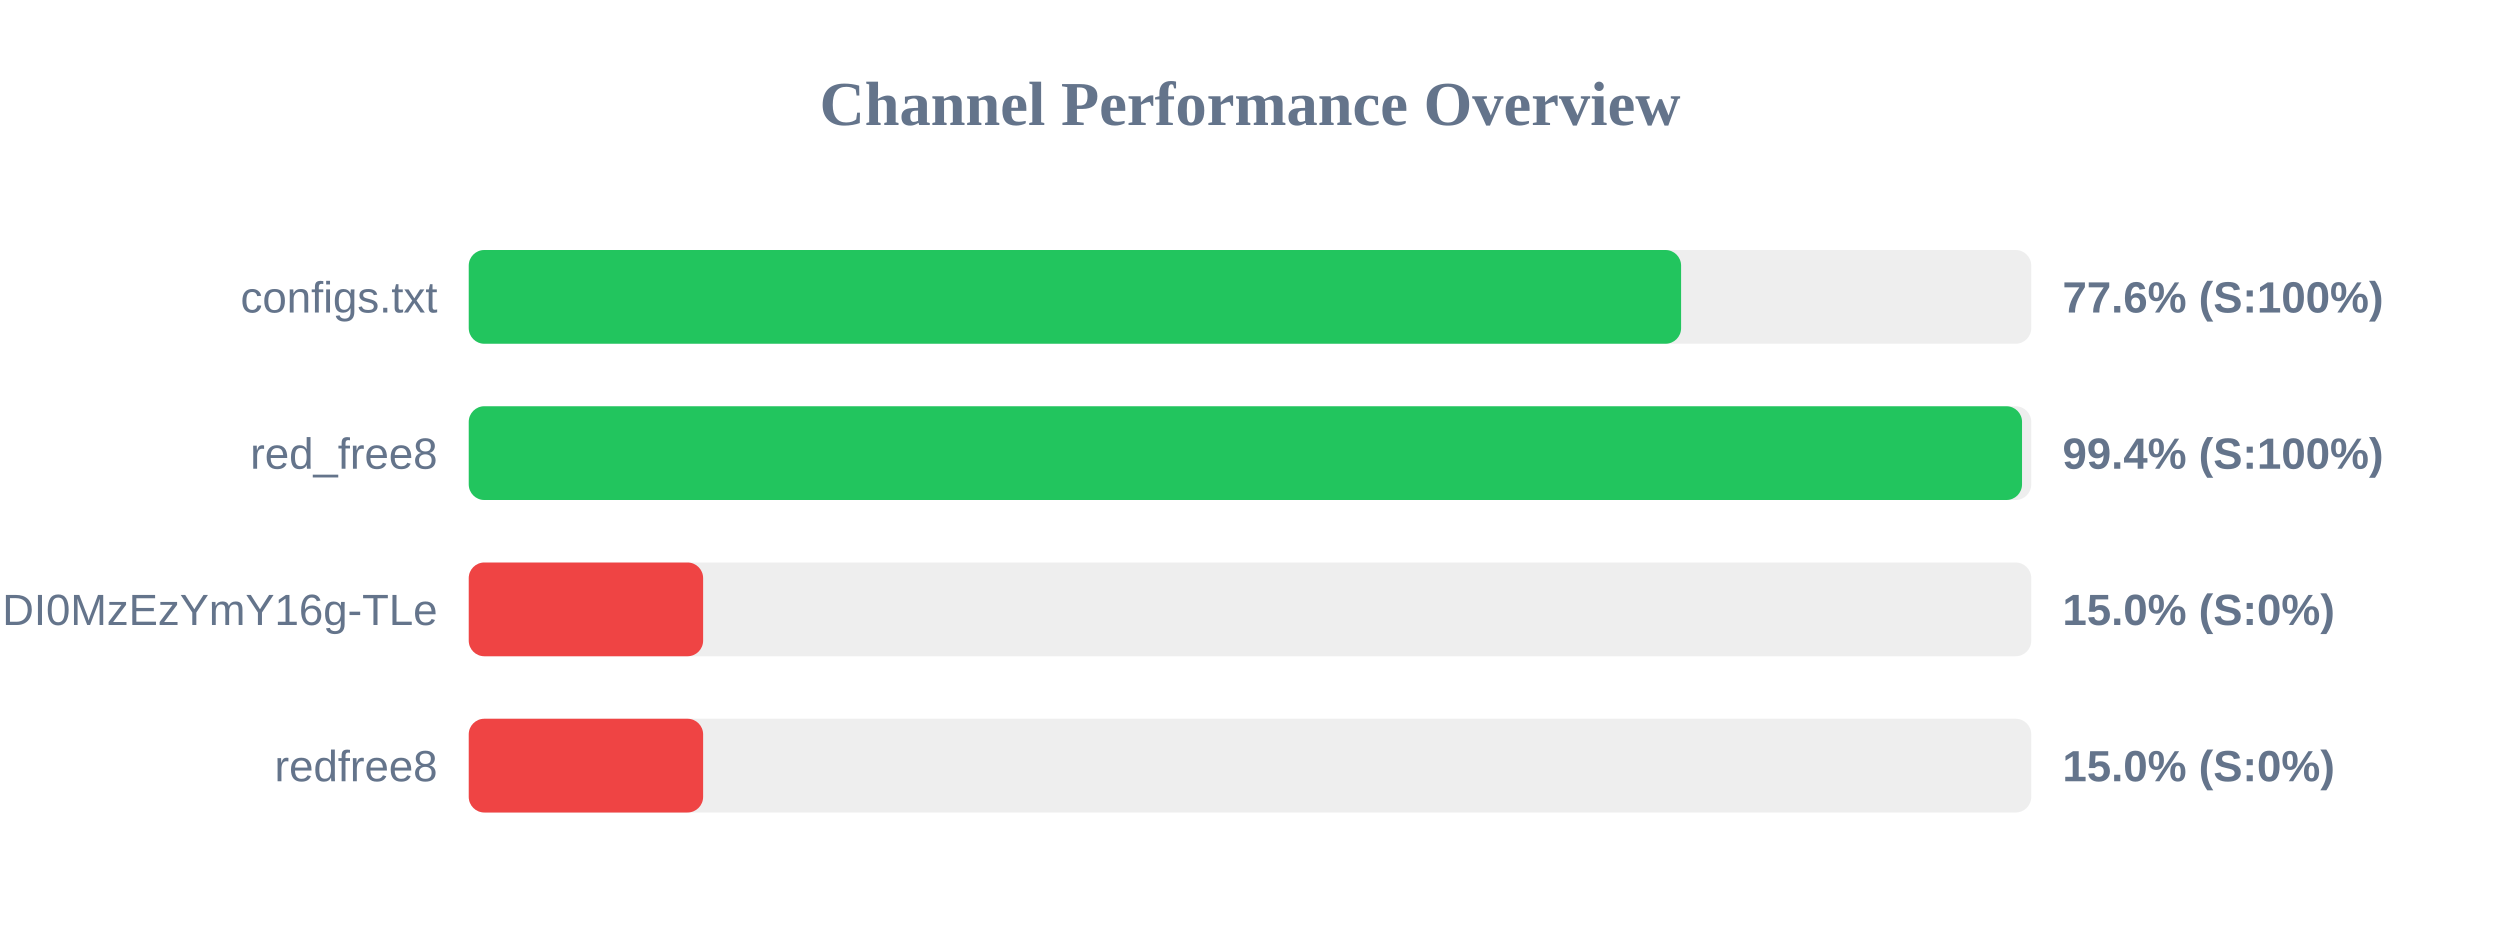
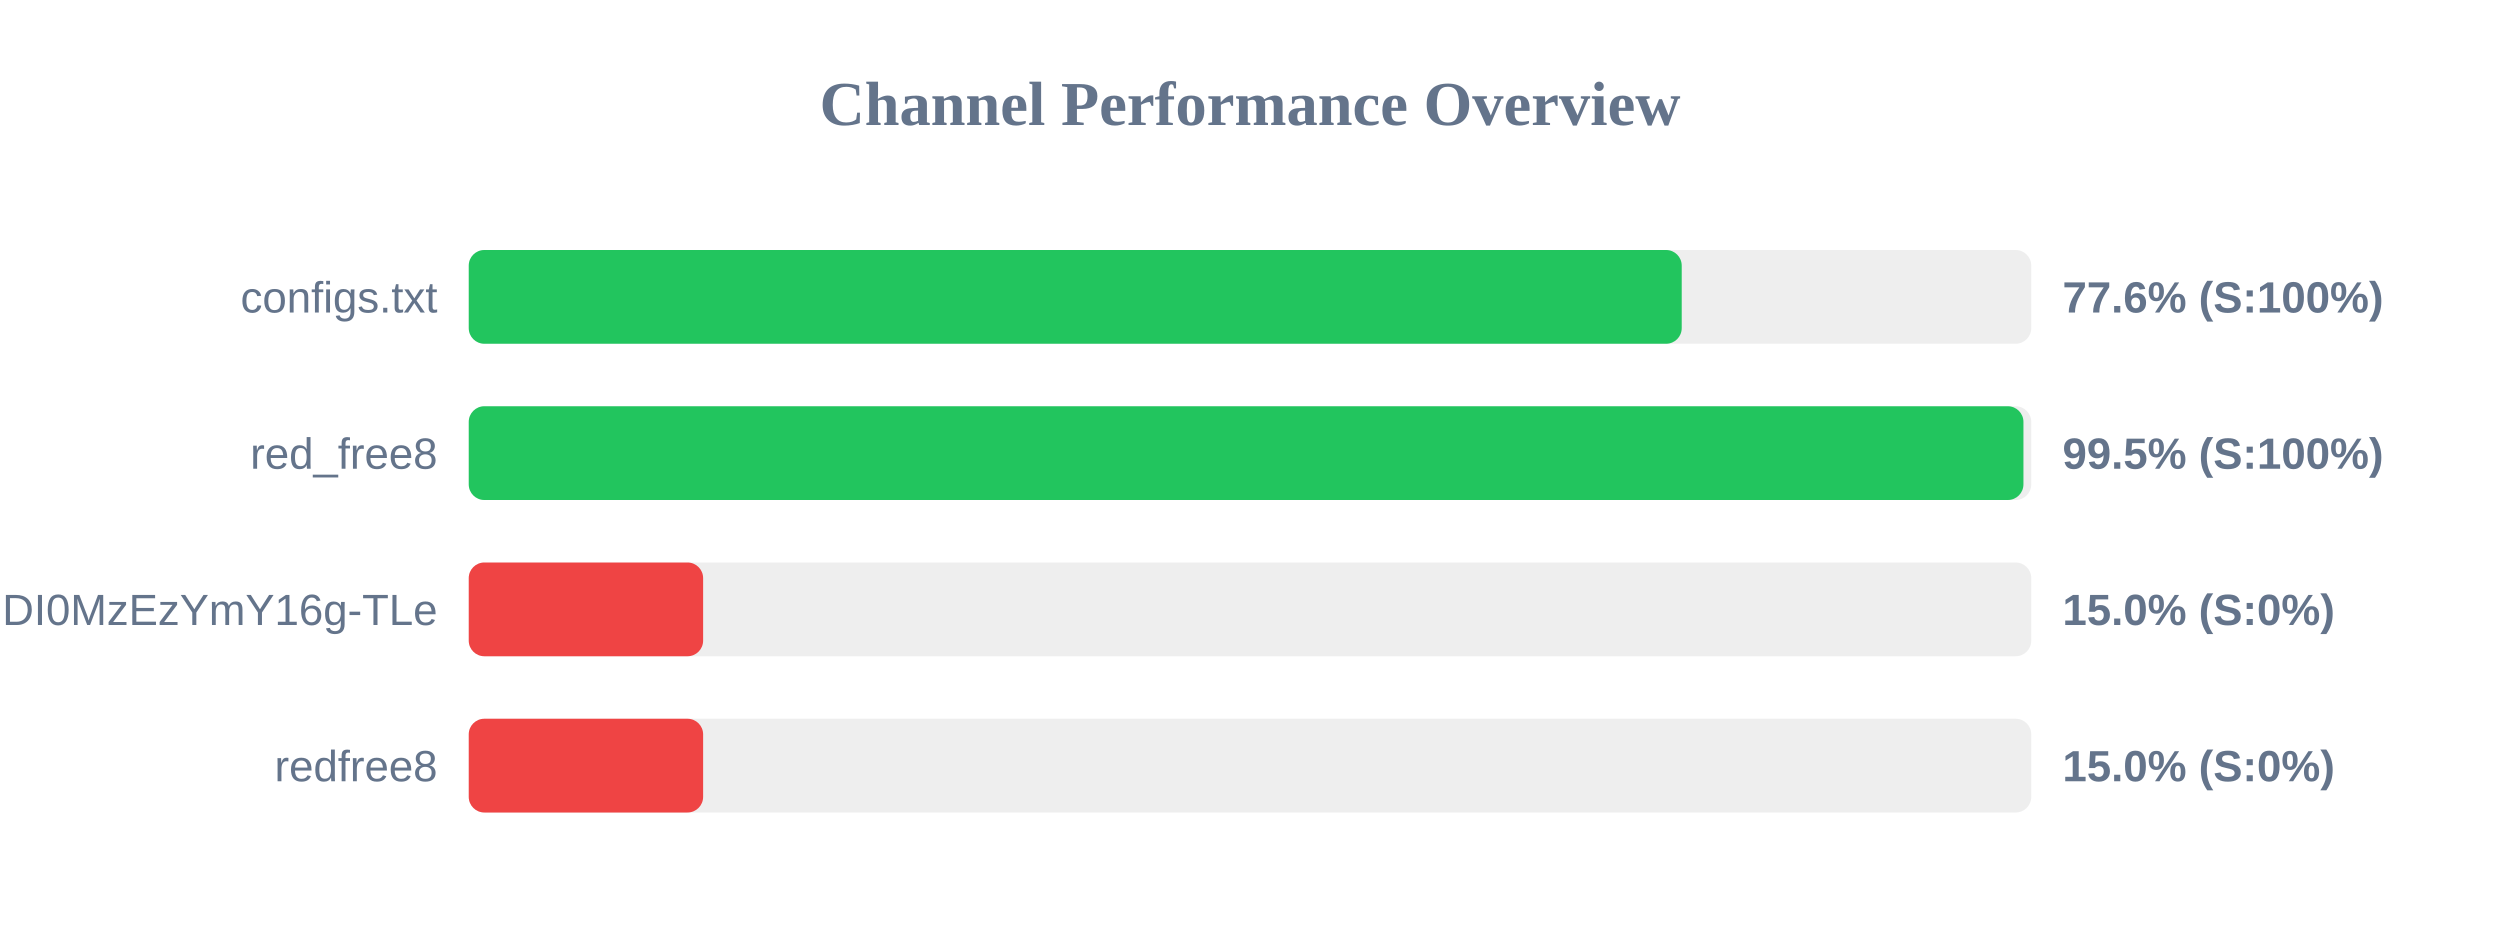
<svg xmlns="http://www.w3.org/2000/svg" width="800" height="300" version="1.1">
  <style>
        .row { font: 14px Arial; fill: #64748b; }
        .score { font: bold 14px Arial; fill: #64748b; }
    </style>
  <text x="400" y="40" text-anchor="middle" font-size="20px" font-weight="bold" fill="#64748b">Channel Performance Overview</text>
  <rect x="150" y="80" width="500" height="30" fill="#eee" rx="5" />
-   <rect x="150" y="80" width="387.95" height="30" fill="#22c55e" rx="5" />
+   <rect x="150" y="80" width="388.15" height="30" fill="#22c55e" rx="5" />
  <text x="140" y="100" text-anchor="end" class="row">configs.txt</text>
  <text x="660" y="100" text-anchor="start" class="score">77.6% (S:100%)</text>
  <rect x="150" y="130" width="500" height="30" fill="#eee" rx="5" />
-   <rect x="150" y="130" width="497.05" height="30" fill="#22c55e" rx="5" />
+   <rect x="150" y="130" width="497.5" height="30" fill="#22c55e" rx="5" />
  <text x="140" y="150" text-anchor="end" class="row">red_free8</text>
-   <text x="660" y="150" text-anchor="start" class="score">99.4% (S:100%)</text>
+   <text x="660" y="150" text-anchor="start" class="score">99.5% (S:100%)</text>
  <rect x="150" y="180" width="500" height="30" fill="#eee" rx="5" />
  <rect x="150" y="180" width="75.0" height="30" fill="#ef4444" rx="5" />
  <text x="140" y="200" text-anchor="end" class="row">NjEzODY1NDgyOCwxNzQ1NDI0MzEzYmY16g-TLe</text>
  <text x="660" y="200" text-anchor="start" class="score">15.0% (S:0%)</text>
  <rect x="150" y="230" width="500" height="30" fill="#eee" rx="5" />
  <rect x="150" y="230" width="75.0" height="30" fill="#ef4444" rx="5" />
  <text x="140" y="250" text-anchor="end" class="row">redfree8</text>
  <text x="660" y="250" text-anchor="start" class="score">15.0% (S:0%)</text>
</svg>
